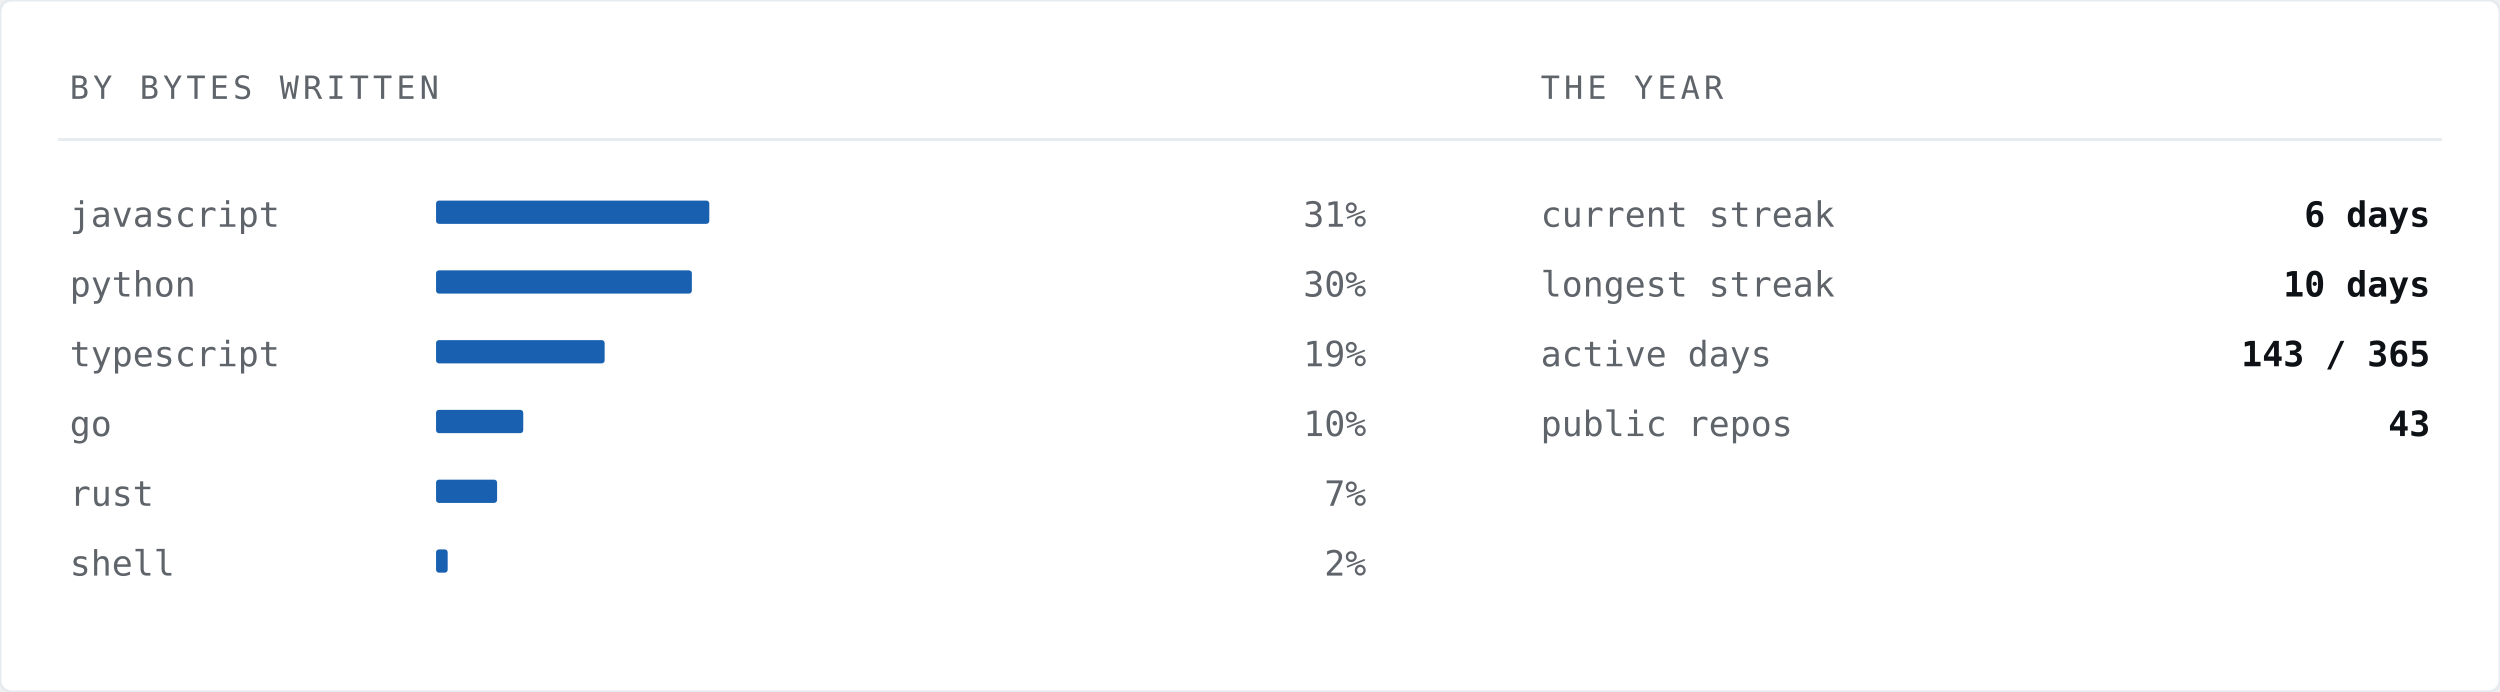
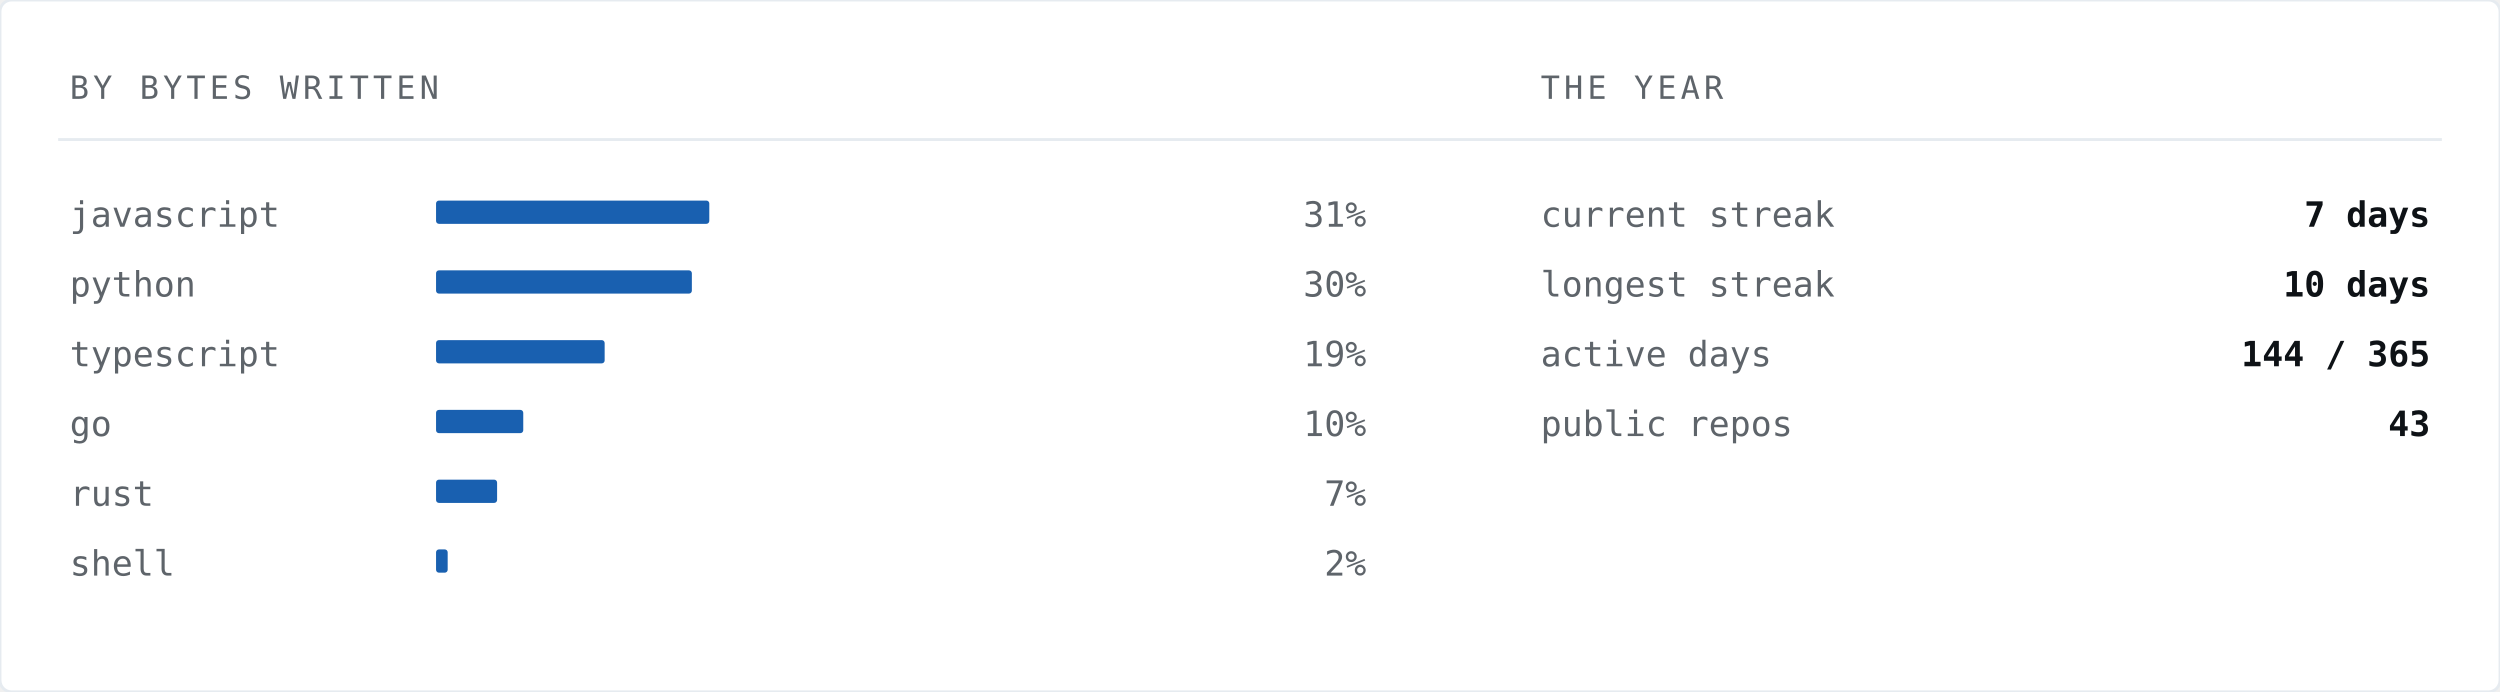
<svg xmlns="http://www.w3.org/2000/svg" width="860" height="238" viewBox="0 0 860 238" role="img" aria-label="Languages by bytes written">
  <rect width="860" height="238" rx="4" fill="#ffffff" stroke="#e6ebf0" stroke-width="1" />
  <text x="24" y="34" font-family="ui-monospace,SFMono-Regular,'SF Mono','JetBrains Mono',Menlo,Consolas,'DejaVu Sans Mono',monospace" font-size="11" letter-spacing="1.4" fill="#5e646a">BY BYTES WRITTEN</text>
  <text x="530" y="34" font-family="ui-monospace,SFMono-Regular,'SF Mono','JetBrains Mono',Menlo,Consolas,'DejaVu Sans Mono',monospace" font-size="11" letter-spacing="1.4" fill="#5e646a">THE YEAR</text>
  <line x1="20" y1="48" x2="840" y2="48" stroke="#e6ebf0" stroke-width="1" />
  <text x="24" y="78" font-family="ui-monospace,SFMono-Regular,'SF Mono','JetBrains Mono',Menlo,Consolas,'DejaVu Sans Mono',monospace" font-size="12" fill="#5e646a">javascript</text>
  <rect x="150" y="69" width="94" height="8" fill="#004fa7" opacity="0.9" rx="1" />
  <text x="470" y="78" font-family="ui-monospace,SFMono-Regular,'SF Mono','JetBrains Mono',Menlo,Consolas,'DejaVu Sans Mono',monospace" font-size="12" fill="#5e646a" text-anchor="end">31%</text>
  <text x="24" y="102" font-family="ui-monospace,SFMono-Regular,'SF Mono','JetBrains Mono',Menlo,Consolas,'DejaVu Sans Mono',monospace" font-size="12" fill="#5e646a">python</text>
  <rect x="150" y="93" width="88" height="8" fill="#004fa7" opacity="0.9" rx="1" />
  <text x="470" y="102" font-family="ui-monospace,SFMono-Regular,'SF Mono','JetBrains Mono',Menlo,Consolas,'DejaVu Sans Mono',monospace" font-size="12" fill="#5e646a" text-anchor="end">30%</text>
  <text x="24" y="126" font-family="ui-monospace,SFMono-Regular,'SF Mono','JetBrains Mono',Menlo,Consolas,'DejaVu Sans Mono',monospace" font-size="12" fill="#5e646a">typescript</text>
  <rect x="150" y="117" width="58" height="8" fill="#004fa7" opacity="0.9" rx="1" />
  <text x="470" y="126" font-family="ui-monospace,SFMono-Regular,'SF Mono','JetBrains Mono',Menlo,Consolas,'DejaVu Sans Mono',monospace" font-size="12" fill="#5e646a" text-anchor="end">19%</text>
  <text x="24" y="150" font-family="ui-monospace,SFMono-Regular,'SF Mono','JetBrains Mono',Menlo,Consolas,'DejaVu Sans Mono',monospace" font-size="12" fill="#5e646a">go</text>
  <rect x="150" y="141" width="30" height="8" fill="#004fa7" opacity="0.9" rx="1" />
  <text x="470" y="150" font-family="ui-monospace,SFMono-Regular,'SF Mono','JetBrains Mono',Menlo,Consolas,'DejaVu Sans Mono',monospace" font-size="12" fill="#5e646a" text-anchor="end">10%</text>
  <text x="24" y="174" font-family="ui-monospace,SFMono-Regular,'SF Mono','JetBrains Mono',Menlo,Consolas,'DejaVu Sans Mono',monospace" font-size="12" fill="#5e646a">rust</text>
  <rect x="150" y="165" width="21" height="8" fill="#004fa7" opacity="0.9" rx="1" />
  <text x="470" y="174" font-family="ui-monospace,SFMono-Regular,'SF Mono','JetBrains Mono',Menlo,Consolas,'DejaVu Sans Mono',monospace" font-size="12" fill="#5e646a" text-anchor="end">7%</text>
  <text x="24" y="198" font-family="ui-monospace,SFMono-Regular,'SF Mono','JetBrains Mono',Menlo,Consolas,'DejaVu Sans Mono',monospace" font-size="12" fill="#5e646a">shell</text>
  <rect x="150" y="189" width="4" height="8" fill="#004fa7" opacity="0.9" rx="1" />
  <text x="470" y="198" font-family="ui-monospace,SFMono-Regular,'SF Mono','JetBrains Mono',Menlo,Consolas,'DejaVu Sans Mono',monospace" font-size="12" fill="#5e646a" text-anchor="end">2%</text>
  <text x="530" y="78" font-family="ui-monospace,SFMono-Regular,'SF Mono','JetBrains Mono',Menlo,Consolas,'DejaVu Sans Mono',monospace" font-size="12" fill="#5e646a">current streak</text>
-   <text x="836" y="78" font-family="ui-monospace,SFMono-Regular,'SF Mono','JetBrains Mono',Menlo,Consolas,'DejaVu Sans Mono',monospace" font-size="12" font-weight="700" fill="#0e1216" text-anchor="end">6 days</text>
+   <text x="836" y="78" font-family="ui-monospace,SFMono-Regular,'SF Mono','JetBrains Mono',Menlo,Consolas,'DejaVu Sans Mono',monospace" font-size="12" font-weight="700" fill="#0e1216" text-anchor="end">7 days</text>
  <text x="530" y="102" font-family="ui-monospace,SFMono-Regular,'SF Mono','JetBrains Mono',Menlo,Consolas,'DejaVu Sans Mono',monospace" font-size="12" fill="#5e646a">longest streak</text>
  <text x="836" y="102" font-family="ui-monospace,SFMono-Regular,'SF Mono','JetBrains Mono',Menlo,Consolas,'DejaVu Sans Mono',monospace" font-size="12" font-weight="700" fill="#0e1216" text-anchor="end">10 days</text>
  <text x="530" y="126" font-family="ui-monospace,SFMono-Regular,'SF Mono','JetBrains Mono',Menlo,Consolas,'DejaVu Sans Mono',monospace" font-size="12" fill="#5e646a">active days</text>
-   <text x="836" y="126" font-family="ui-monospace,SFMono-Regular,'SF Mono','JetBrains Mono',Menlo,Consolas,'DejaVu Sans Mono',monospace" font-size="12" font-weight="700" fill="#0e1216" text-anchor="end">143 / 365</text>
+   <text x="836" y="126" font-family="ui-monospace,SFMono-Regular,'SF Mono','JetBrains Mono',Menlo,Consolas,'DejaVu Sans Mono',monospace" font-size="12" font-weight="700" fill="#0e1216" text-anchor="end">144 / 365</text>
  <text x="530" y="150" font-family="ui-monospace,SFMono-Regular,'SF Mono','JetBrains Mono',Menlo,Consolas,'DejaVu Sans Mono',monospace" font-size="12" fill="#5e646a">public repos</text>
  <text x="836" y="150" font-family="ui-monospace,SFMono-Regular,'SF Mono','JetBrains Mono',Menlo,Consolas,'DejaVu Sans Mono',monospace" font-size="12" font-weight="700" fill="#0e1216" text-anchor="end">43</text>
</svg>
